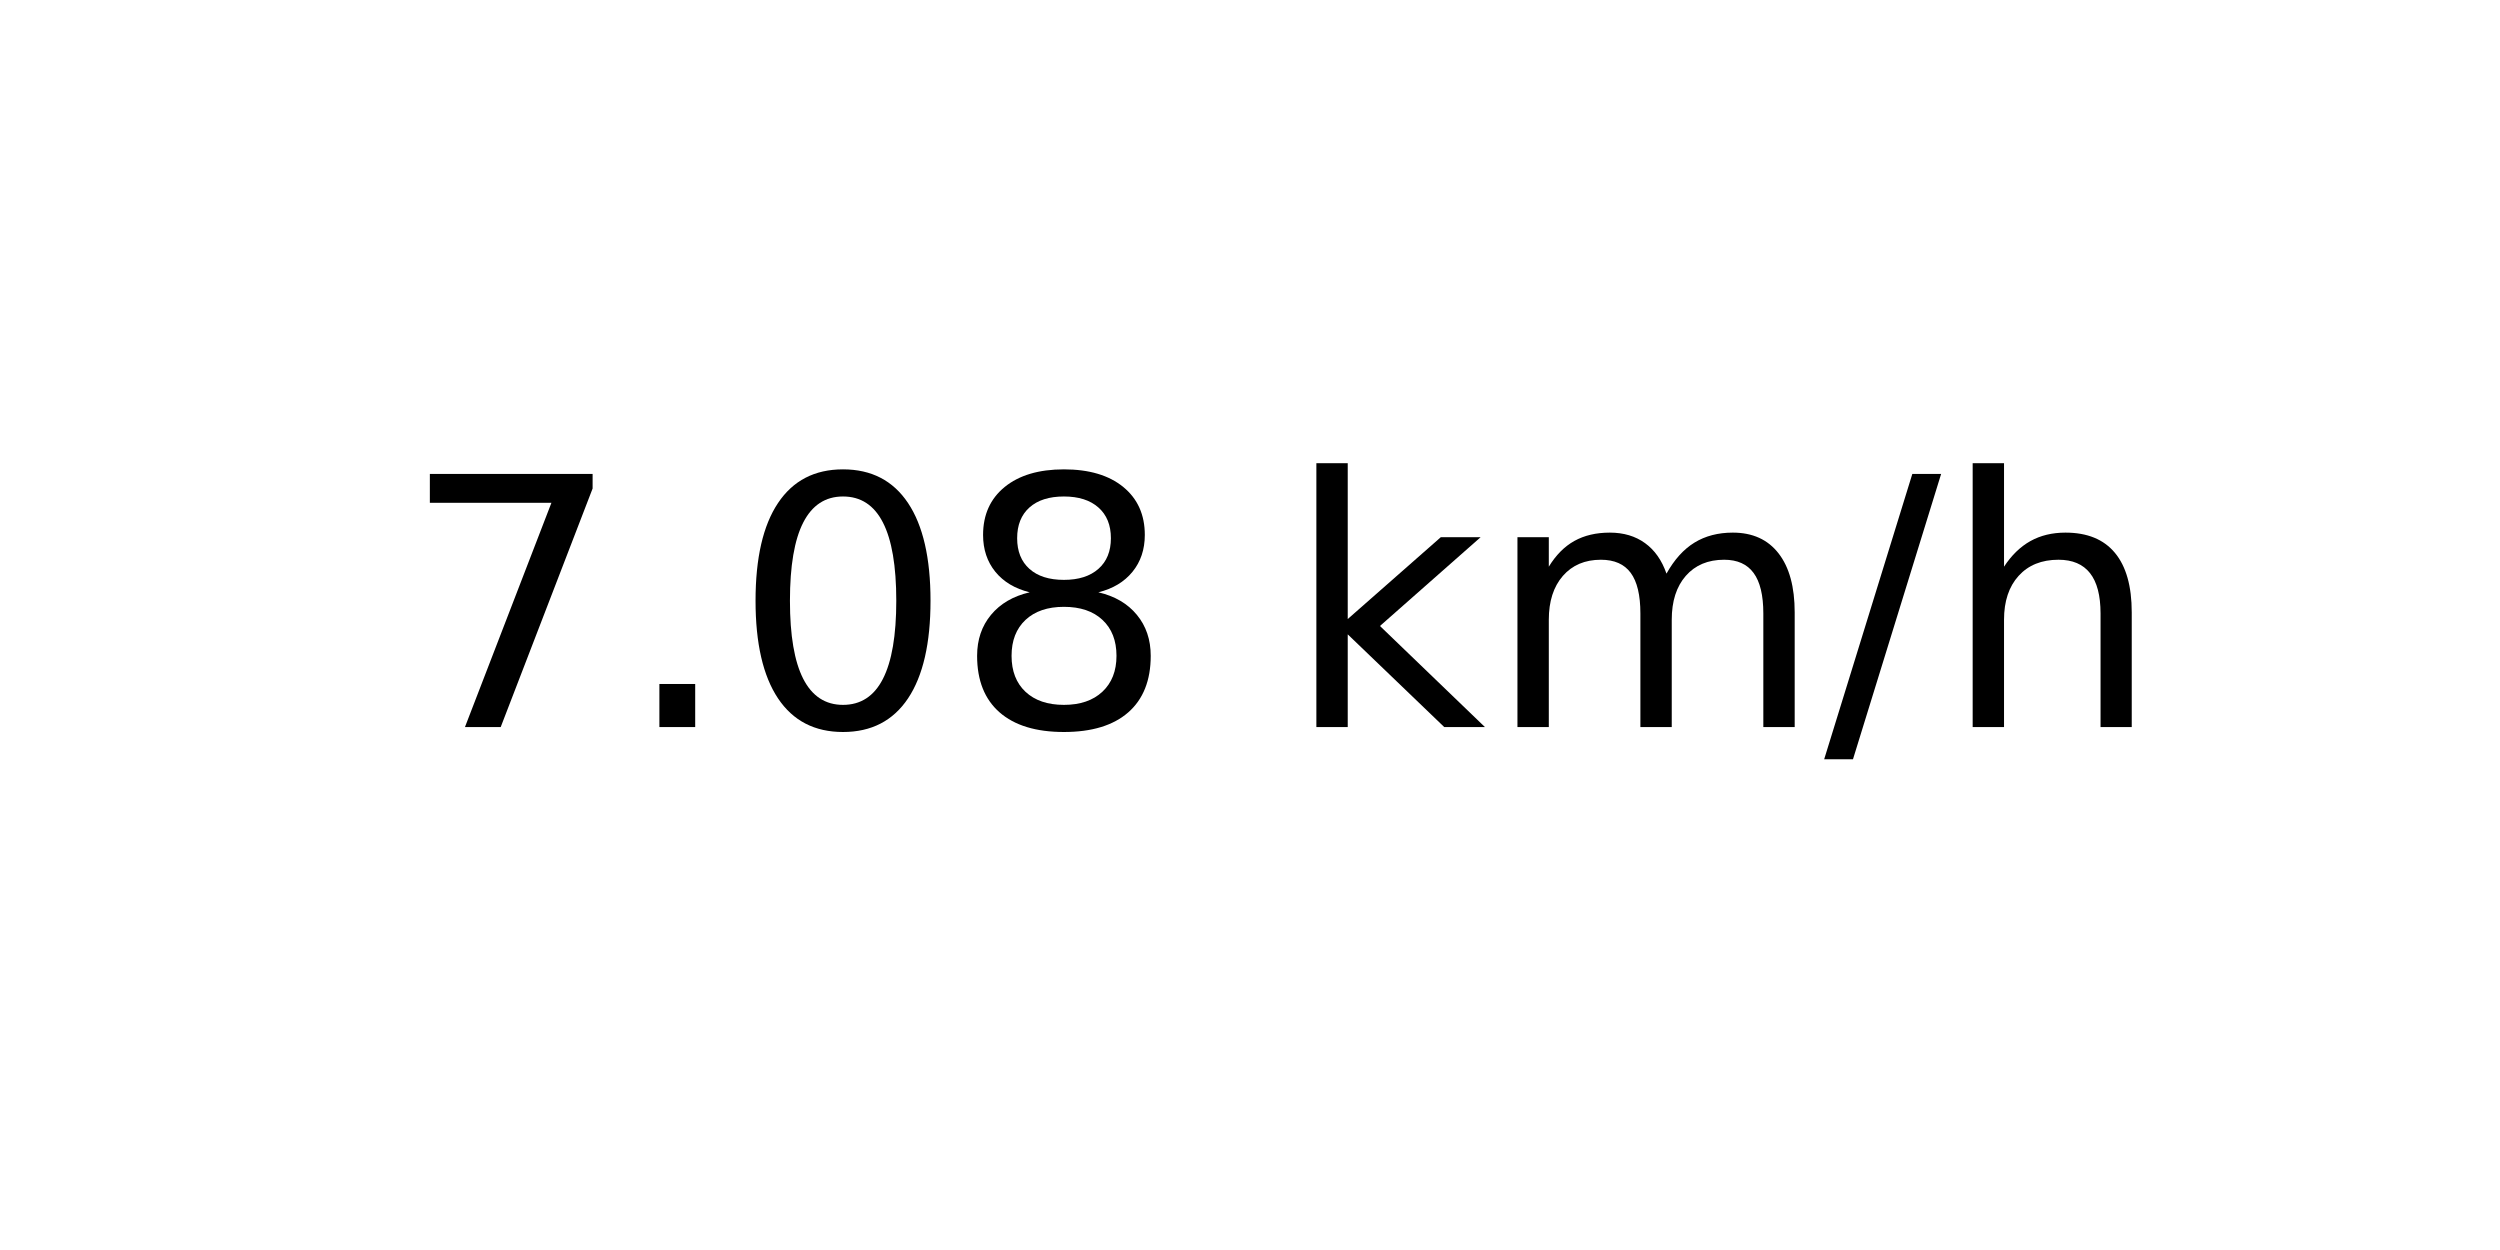
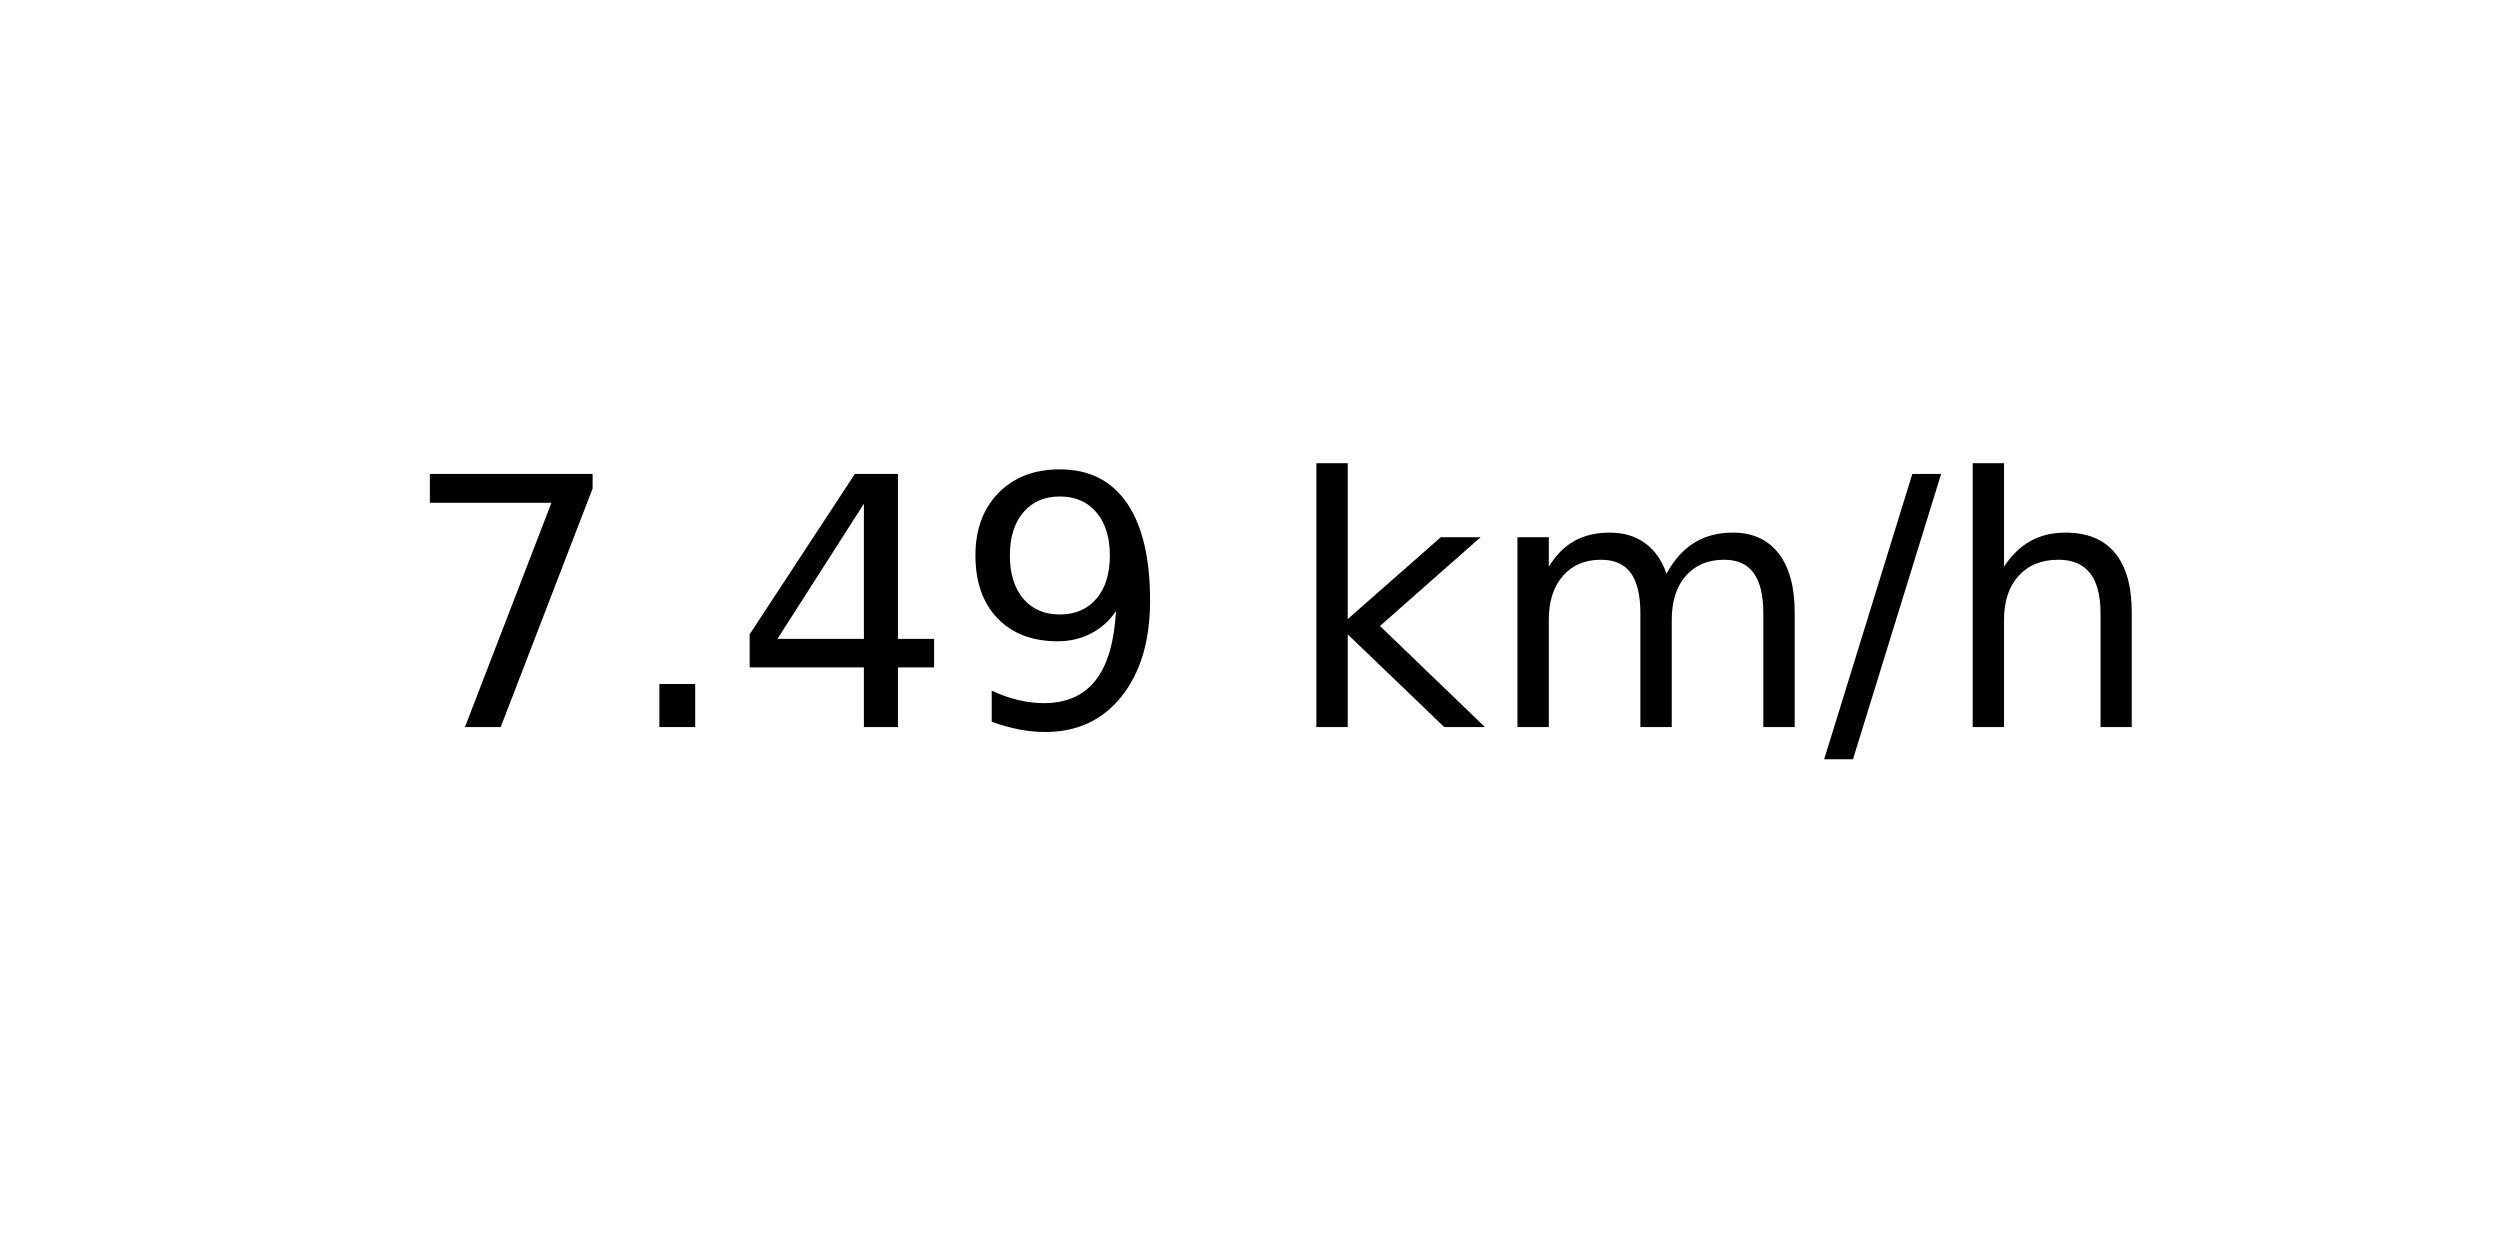
<svg xmlns="http://www.w3.org/2000/svg" xmlns:xlink="http://www.w3.org/1999/xlink" width="72pt" height="36pt" viewBox="0 0 72 36" version="1.1">
  <defs>
    <style type="text/css">*{stroke-linejoin: round; stroke-linecap: butt}</style>
  </defs>
  <g id="figure_1">
    <g id="axes_1">
      <g id="text_1">
        <g transform="translate(11.55937 20.93937) scale(0.1 -0.1)">
          <defs>
            <path id="DejaVuSans-37" d="M 525 4666  L 3525 4666  L 3525 4397  L 1831 0  L 1172 0  L 2766 4134  L 525 4134  L 525 4666  z " transform="scale(0.015625)" />
            <path id="DejaVuSans-2e" d="M 684 794  L 1344 794  L 1344 0  L 684 0  L 684 794  z " transform="scale(0.015625)" />
-             <path id="DejaVuSans-30" d="M 2034 4250  Q 1547 4250 1301 3770  Q 1056 3291 1056 2328  Q 1056 1369 1301 889  Q 1547 409 2034 409  Q 2525 409 2770 889  Q 3016 1369 3016 2328  Q 3016 3291 2770 3770  Q 2525 4250 2034 4250  z M 2034 4750  Q 2819 4750 3233 4129  Q 3647 3509 3647 2328  Q 3647 1150 3233 529  Q 2819 -91 2034 -91  Q 1250 -91 836 529  Q 422 1150 422 2328  Q 422 3509 836 4129  Q 1250 4750 2034 4750  z " transform="scale(0.015625)" />
-             <path id="DejaVuSans-38" d="M 2034 2216  Q 1584 2216 1326 1975  Q 1069 1734 1069 1313  Q 1069 891 1326 650  Q 1584 409 2034 409  Q 2484 409 2743 651  Q 3003 894 3003 1313  Q 3003 1734 2745 1975  Q 2488 2216 2034 2216  z M 1403 2484  Q 997 2584 770 2862  Q 544 3141 544 3541  Q 544 4100 942 4425  Q 1341 4750 2034 4750  Q 2731 4750 3128 4425  Q 3525 4100 3525 3541  Q 3525 3141 3298 2862  Q 3072 2584 2669 2484  Q 3125 2378 3379 2068  Q 3634 1759 3634 1313  Q 3634 634 3220 271  Q 2806 -91 2034 -91  Q 1263 -91 848 271  Q 434 634 434 1313  Q 434 1759 690 2068  Q 947 2378 1403 2484  z M 1172 3481  Q 1172 3119 1398 2916  Q 1625 2713 2034 2713  Q 2441 2713 2670 2916  Q 2900 3119 2900 3481  Q 2900 3844 2670 4047  Q 2441 4250 2034 4250  Q 1625 4250 1398 4047  Q 1172 3844 1172 3481  z " transform="scale(0.015625)" />
+             <path id="DejaVuSans-34" d="M 2419 4116  L 825 1625  L 2419 1625  L 2419 4116  z M 2253 4666  L 3047 4666  L 3047 1625  L 3713 1625  L 3713 1100  L 3047 1100  L 3047 0  L 2419 0  L 2419 1100  L 313 1100  L 313 1709  L 2253 4666  z " transform="scale(0.015625)" />
+             <path id="DejaVuSans-39" d="M 703 97  L 703 672  Q 941 559 1184 500  Q 1428 441 1663 441  Q 2288 441 2617 861  Q 2947 1281 2994 2138  Q 2813 1869 2534 1725  Q 2256 1581 1919 1581  Q 1219 1581 811 2004  Q 403 2428 403 3163  Q 403 3881 828 4315  Q 1253 4750 1959 4750  Q 2769 4750 3195 4129  Q 3622 3509 3622 2328  Q 3622 1225 3098 567  Q 2575 -91 1691 -91  Q 1453 -91 1209 -44  Q 966 3 703 97  z M 1959 2075  Q 2384 2075 2632 2365  Q 2881 2656 2881 3163  Q 2881 3666 2632 3958  Q 2384 4250 1959 4250  Q 1534 4250 1286 3958  Q 1038 3666 1038 3163  Q 1038 2656 1286 2365  Q 1534 2075 1959 2075  z " transform="scale(0.015625)" />
            <path id="DejaVuSans-20" transform="scale(0.015625)" />
            <path id="DejaVuSans-6b" d="M 581 4863  L 1159 4863  L 1159 1991  L 2875 3500  L 3609 3500  L 1753 1863  L 3688 0  L 2938 0  L 1159 1709  L 1159 0  L 581 0  L 581 4863  z " transform="scale(0.015625)" />
            <path id="DejaVuSans-6d" d="M 3328 2828  Q 3544 3216 3844 3400  Q 4144 3584 4550 3584  Q 5097 3584 5394 3201  Q 5691 2819 5691 2113  L 5691 0  L 5113 0  L 5113 2094  Q 5113 2597 4934 2840  Q 4756 3084 4391 3084  Q 3944 3084 3684 2787  Q 3425 2491 3425 1978  L 3425 0  L 2847 0  L 2847 2094  Q 2847 2600 2669 2842  Q 2491 3084 2119 3084  Q 1678 3084 1418 2786  Q 1159 2488 1159 1978  L 1159 0  L 581 0  L 581 3500  L 1159 3500  L 1159 2956  Q 1356 3278 1631 3431  Q 1906 3584 2284 3584  Q 2666 3584 2933 3390  Q 3200 3197 3328 2828  z " transform="scale(0.015625)" />
            <path id="DejaVuSans-2f" d="M 1625 4666  L 2156 4666  L 531 -594  L 0 -594  L 1625 4666  z " transform="scale(0.015625)" />
            <path id="DejaVuSans-68" d="M 3513 2113  L 3513 0  L 2938 0  L 2938 2094  Q 2938 2591 2744 2837  Q 2550 3084 2163 3084  Q 1697 3084 1428 2787  Q 1159 2491 1159 1978  L 1159 0  L 581 0  L 581 4863  L 1159 4863  L 1159 2956  Q 1366 3272 1645 3428  Q 1925 3584 2291 3584  Q 2894 3584 3203 3211  Q 3513 2838 3513 2113  z " transform="scale(0.015625)" />
          </defs>
          <use xlink:href="#DejaVuSans-37" />
          <use xlink:href="#DejaVuSans-2e" x="63.623" />
-           <use xlink:href="#DejaVuSans-30" x="95.41" />
-           <use xlink:href="#DejaVuSans-38" x="159.033" />
+           <use xlink:href="#DejaVuSans-34" x="95.41" />
+           <use xlink:href="#DejaVuSans-39" x="159.033" />
          <use xlink:href="#DejaVuSans-20" x="222.656" />
          <use xlink:href="#DejaVuSans-6b" x="254.443" />
          <use xlink:href="#DejaVuSans-6d" x="312.354" />
          <use xlink:href="#DejaVuSans-2f" x="409.766" />
          <use xlink:href="#DejaVuSans-68" x="443.457" />
        </g>
      </g>
    </g>
  </g>
</svg>
